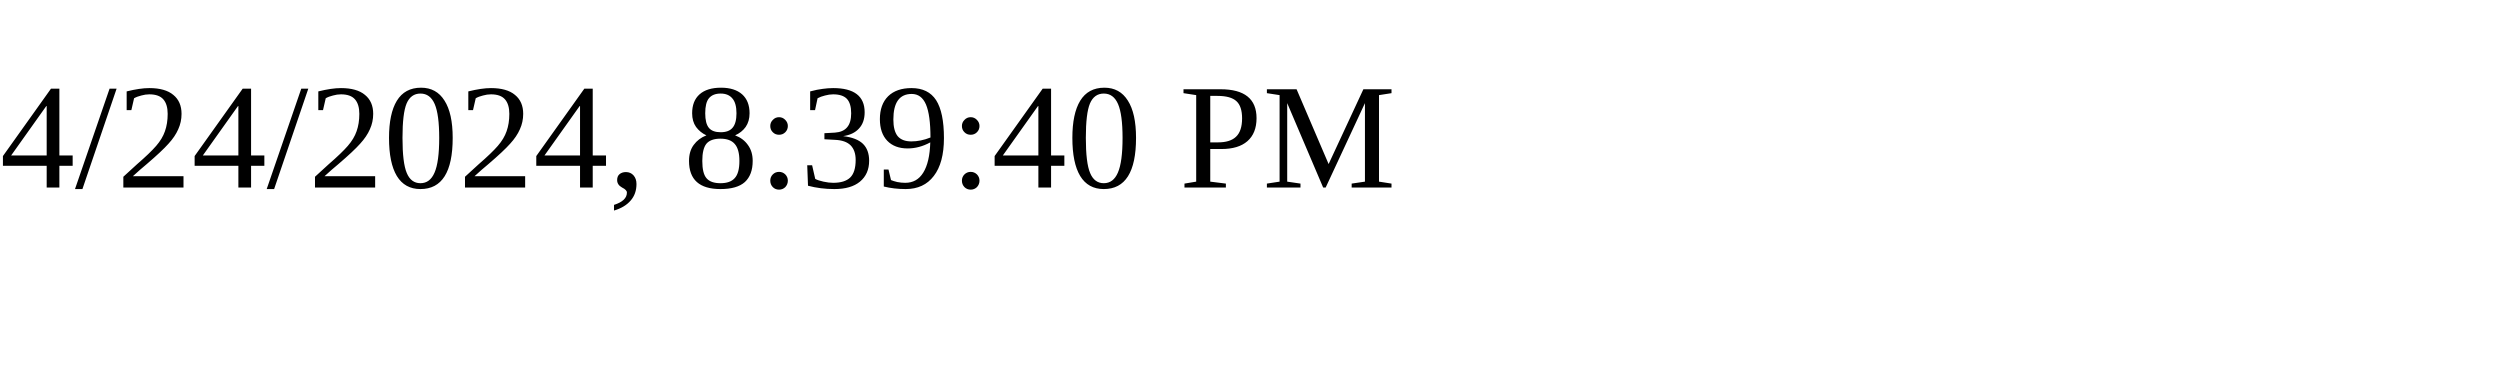
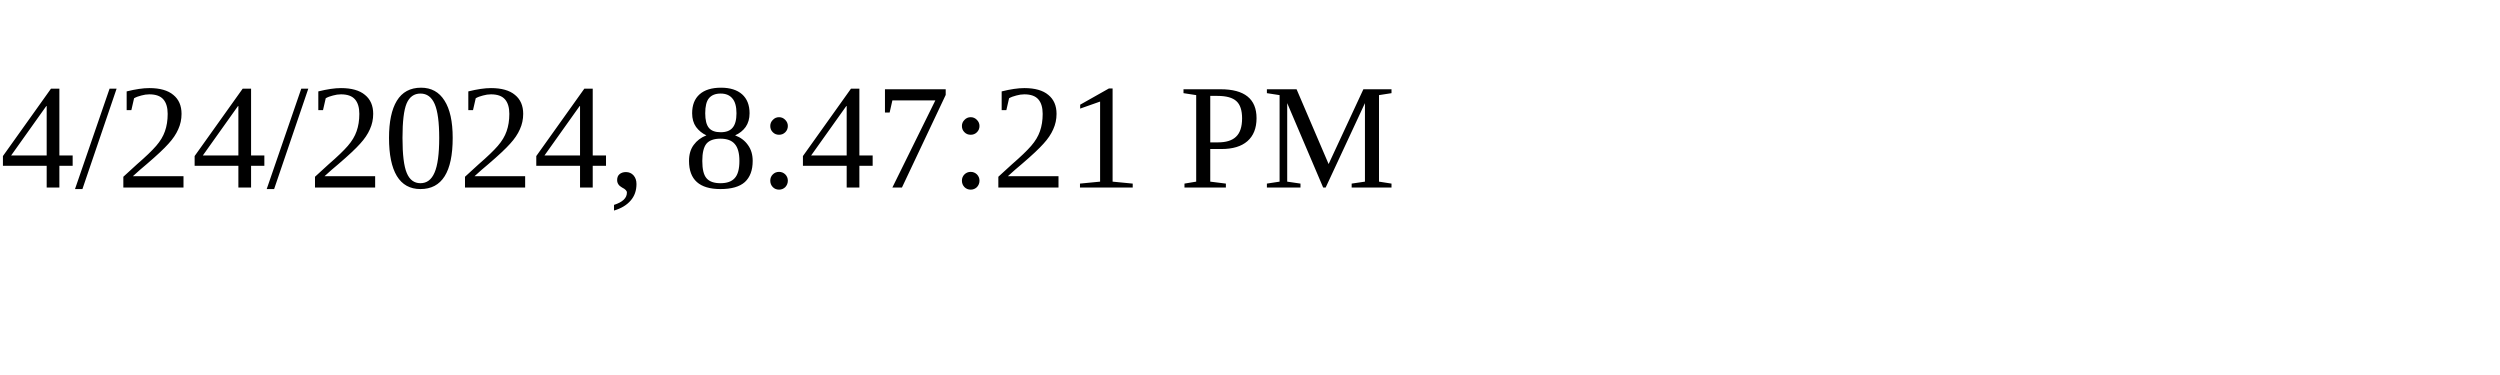
<svg xmlns="http://www.w3.org/2000/svg" height="30" width="200">
-   <text x="0" y="15">4/24/2024, 8:39:40 PM</text>
+   <text x="0" y="15">4/24/2024, 8:47:21 PM</text>
</svg>
